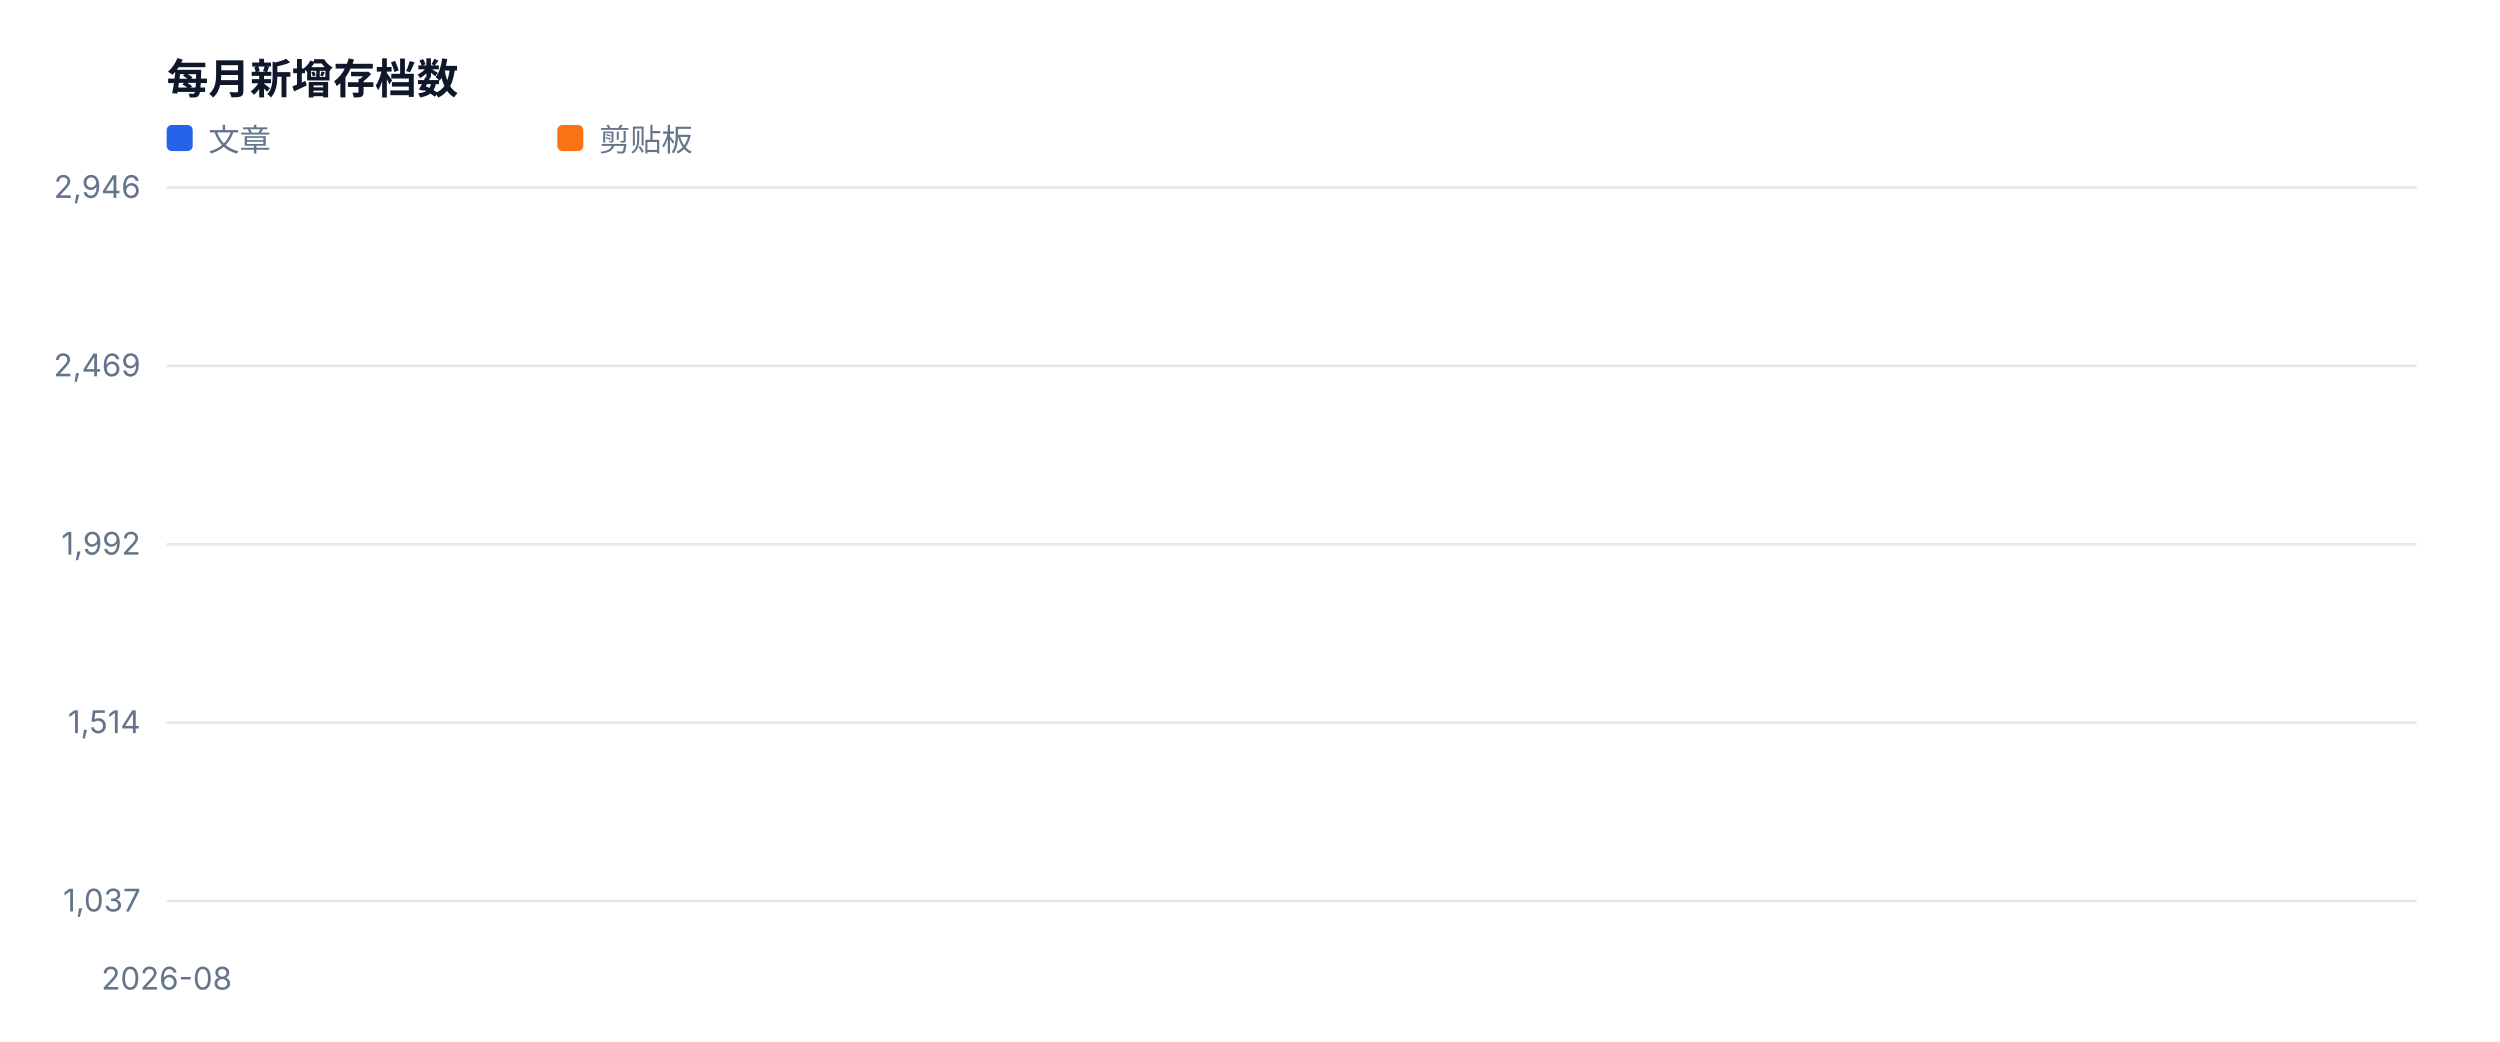
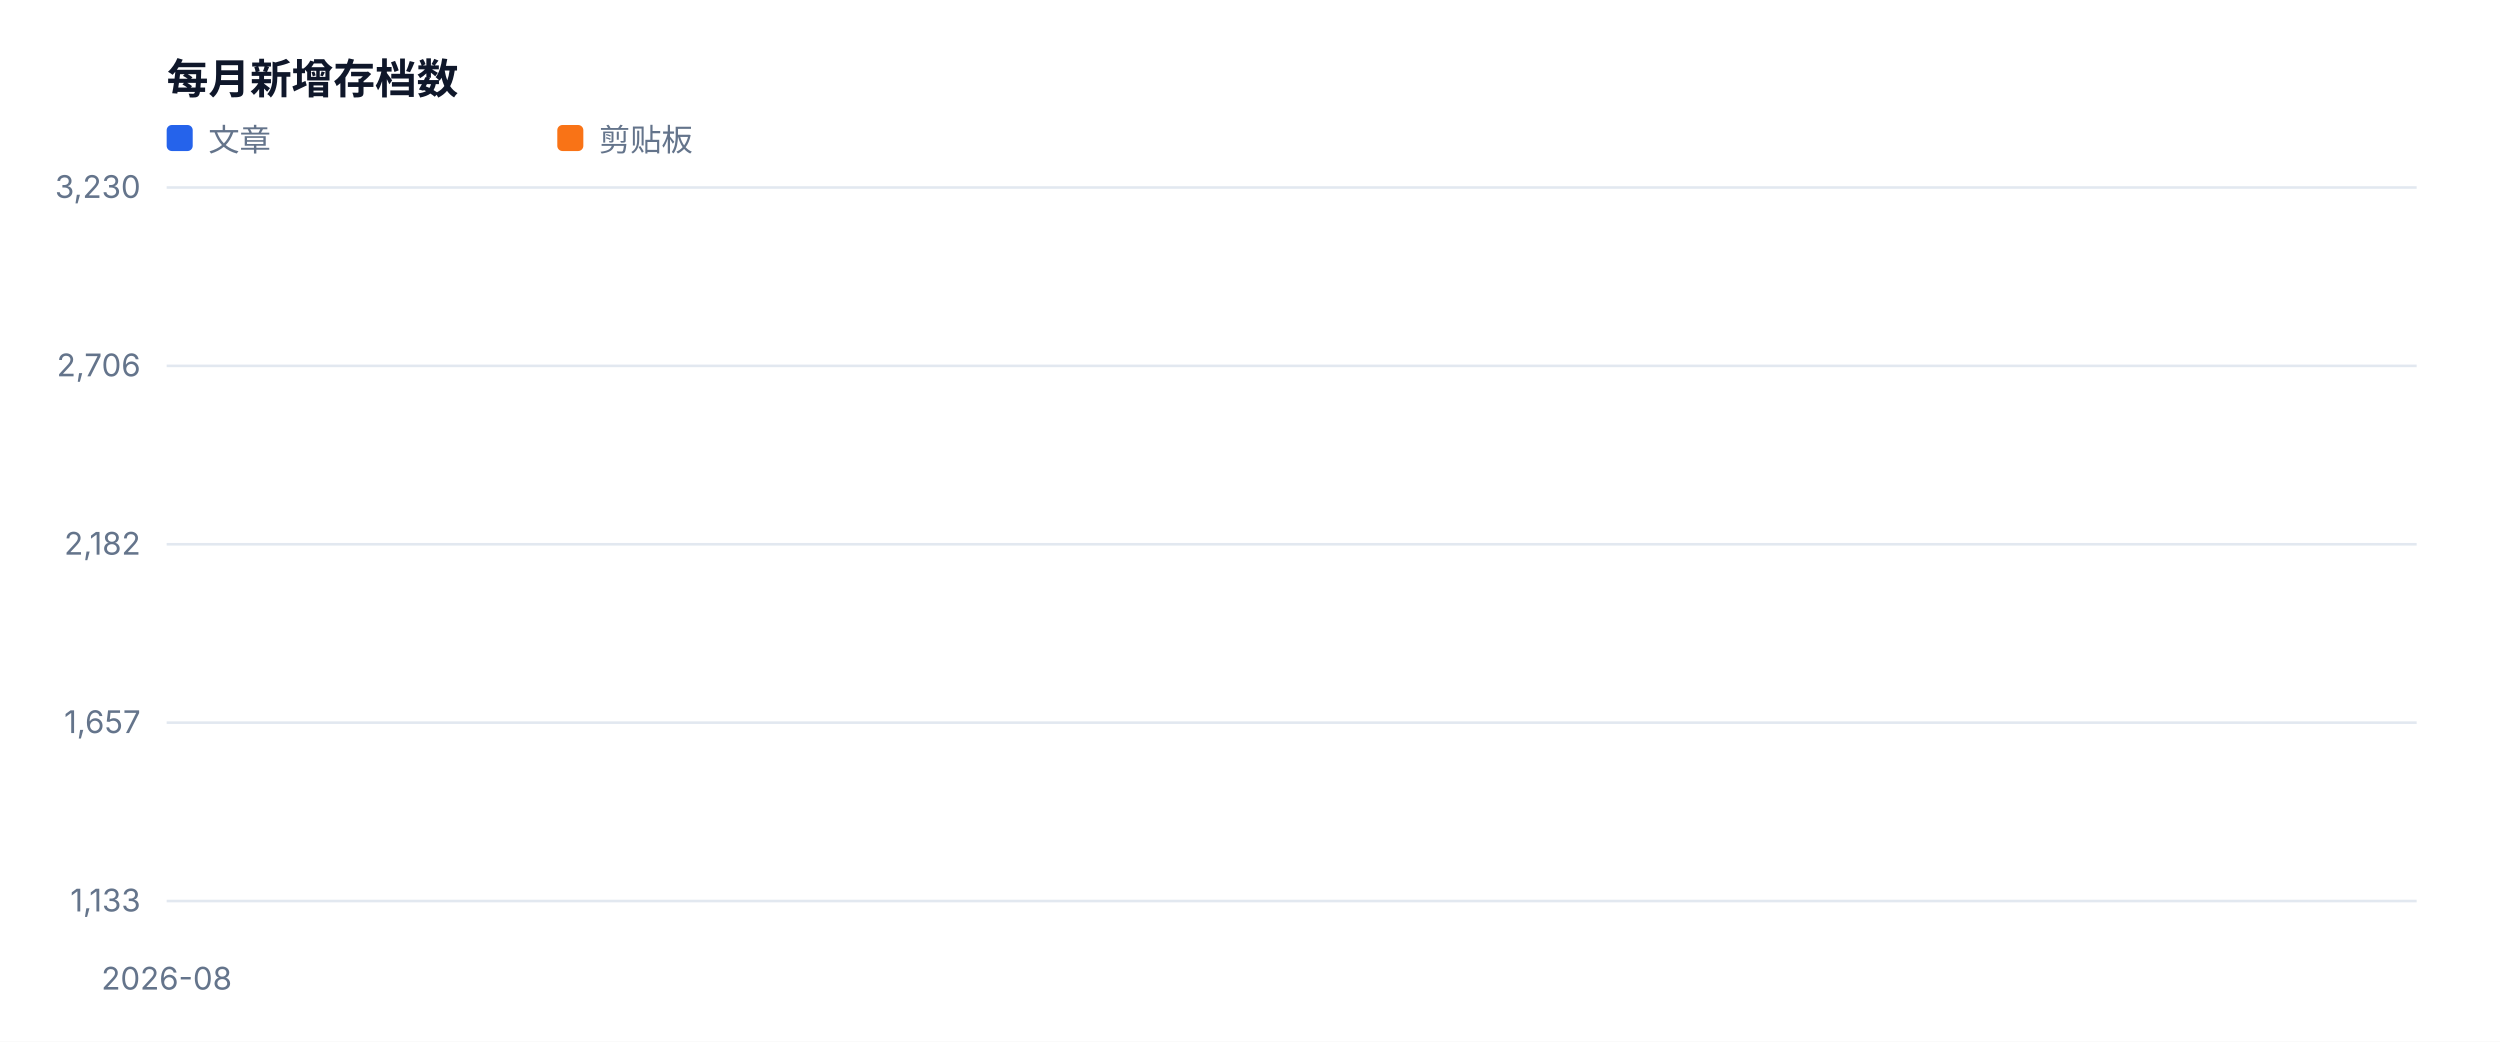
<svg xmlns="http://www.w3.org/2000/svg" width="960" height="400" viewBox="0 0 960 400" role="img">
  <style>text{font-family:-apple-system,BlinkMacSystemFont,'Segoe UI',sans-serif;fill:#334155}.muted{fill:#64748b;font-size:12px}.value{fill:#0f172a;font-size:28px;font-weight:700}.title{fill:#0f172a;font-size:16px;font-weight:700}</style>
  <rect width="100%" height="100%" fill="#ffffff" />
  <text x="64" y="36" class="title">每月新增存档数</text>
  <line x1="64" y1="346.0" x2="928" y2="346.0" stroke="#e2e8f0" />
-   <text x="54" y="350.0" text-anchor="end" class="muted">1,037</text>
+   <text x="54" y="350.0" text-anchor="end" class="muted">1,133</text>
  <line x1="64" y1="277.5" x2="928" y2="277.5" stroke="#e2e8f0" />
-   <text x="54" y="281.5" text-anchor="end" class="muted">1,514</text>
+   <text x="54" y="281.5" text-anchor="end" class="muted">1,657</text>
  <line x1="64" y1="209.0" x2="928" y2="209.0" stroke="#e2e8f0" />
-   <text x="54" y="213.0" text-anchor="end" class="muted">1,992</text>
+   <text x="54" y="213.0" text-anchor="end" class="muted">2,182</text>
  <line x1="64" y1="140.5" x2="928" y2="140.5" stroke="#e2e8f0" />
-   <text x="54" y="144.5" text-anchor="end" class="muted">2,469</text>
+   <text x="54" y="144.5" text-anchor="end" class="muted">2,706</text>
  <line x1="64" y1="72.0" x2="928" y2="72.0" stroke="#e2e8f0" />
-   <text x="54" y="76.0" text-anchor="end" class="muted">2,946</text>
+   <text x="54" y="76.0" text-anchor="end" class="muted">3,230</text>
  <text x="64.0" y="380" text-anchor="middle" class="muted">2026-08</text>
  <polyline fill="none" stroke="#2563eb" stroke-width="3" stroke-linejoin="round" stroke-linecap="round" points="64.0,72.0" />
  <rect x="64" y="48" width="10" height="10" fill="#2563eb" rx="2" />
  <text x="80" y="58" class="muted">文章</text>
  <polyline fill="none" stroke="#f97316" stroke-width="3" stroke-linejoin="round" stroke-linecap="round" points="64.0,346.0" />
  <rect x="214" y="48" width="10" height="10" fill="#f97316" rx="2" />
  <text x="230" y="58" class="muted">剪贴板</text>
</svg>
